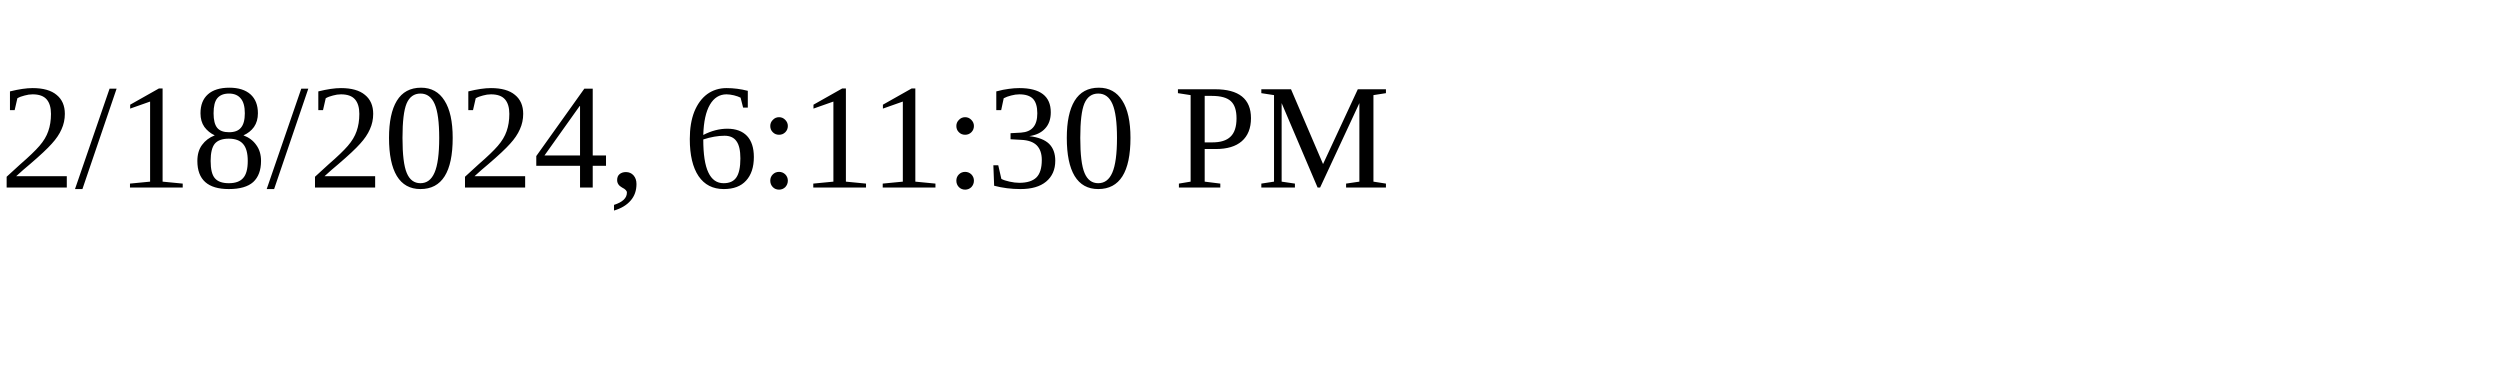
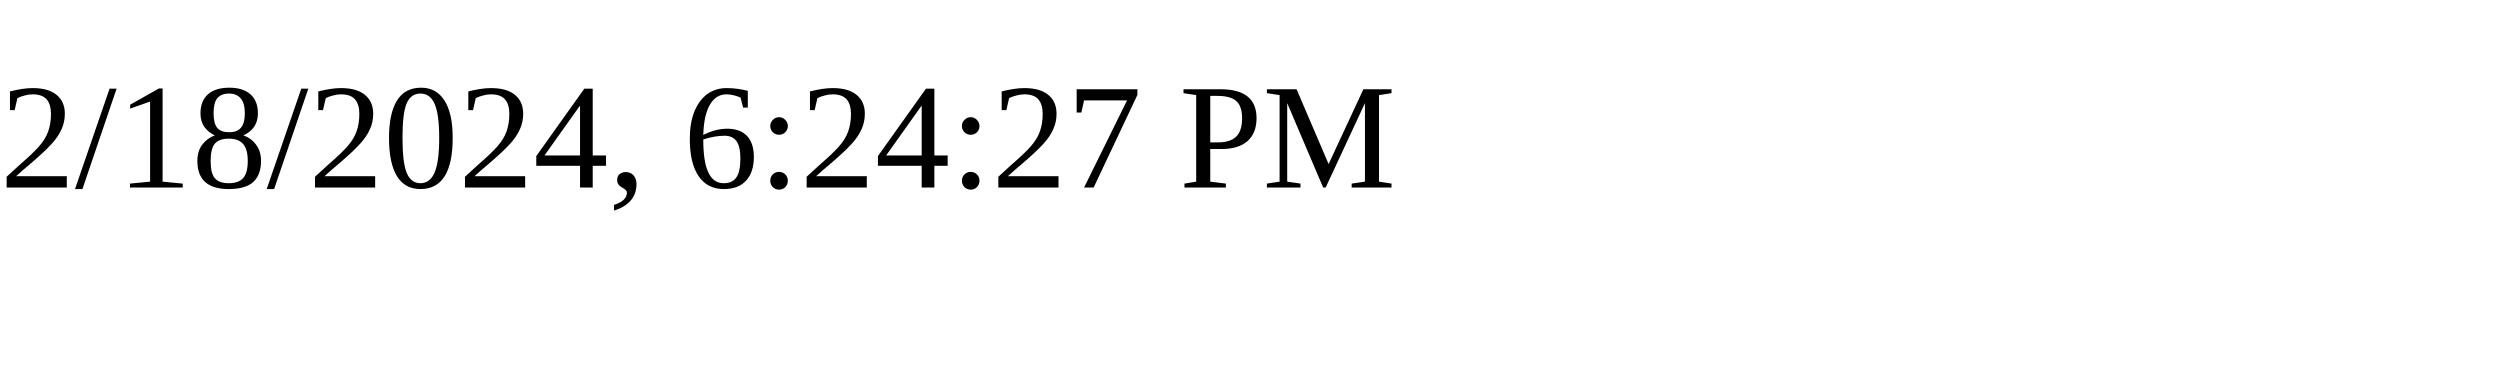
<svg xmlns="http://www.w3.org/2000/svg" height="30" width="200">
-   <text x="0" y="15">2/18/2024, 6:11:30 PM</text>
+   <text x="0" y="15">2/18/2024, 6:24:27 PM</text>
</svg>
